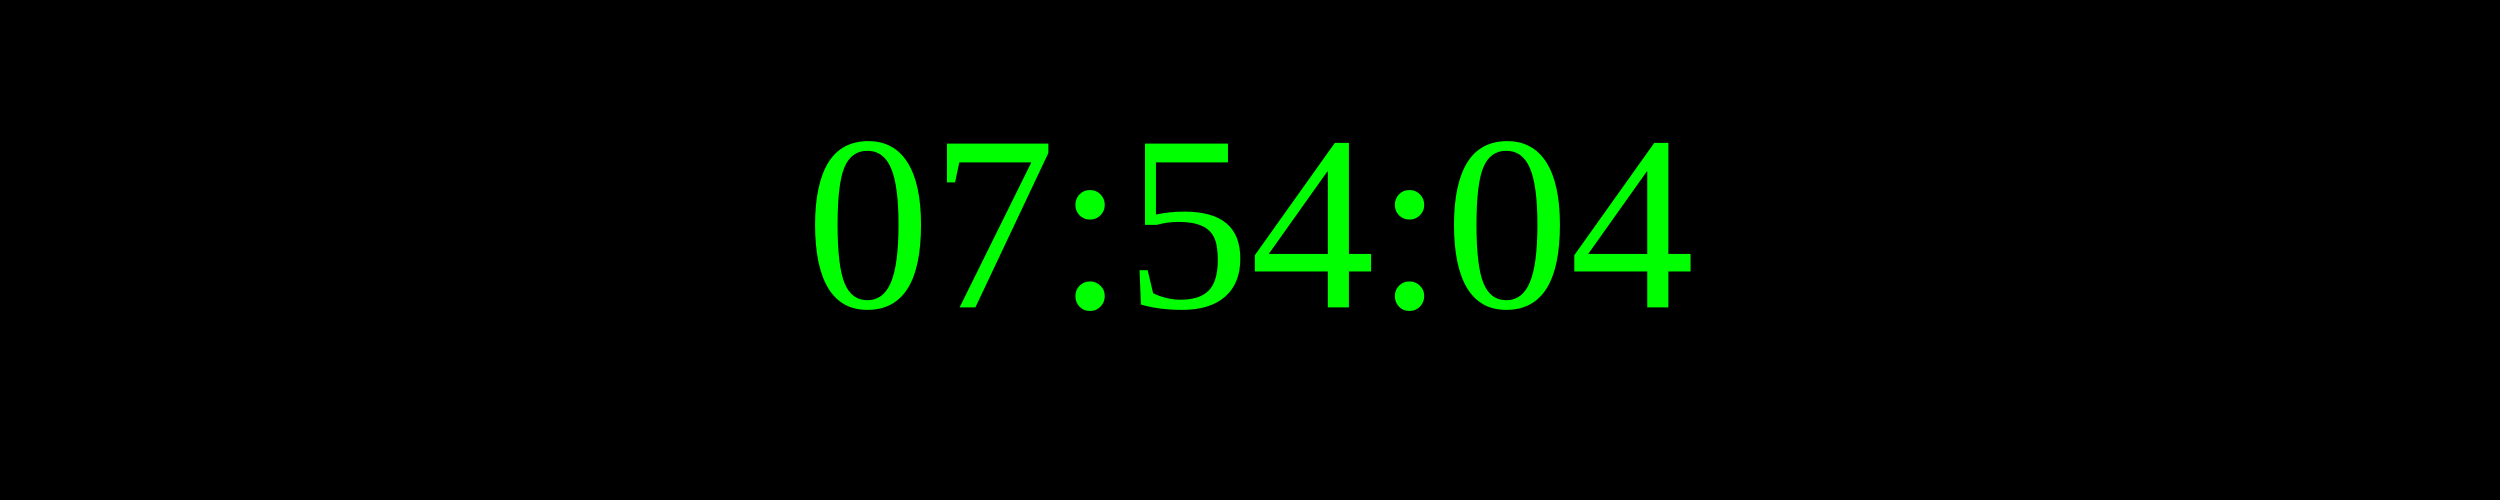
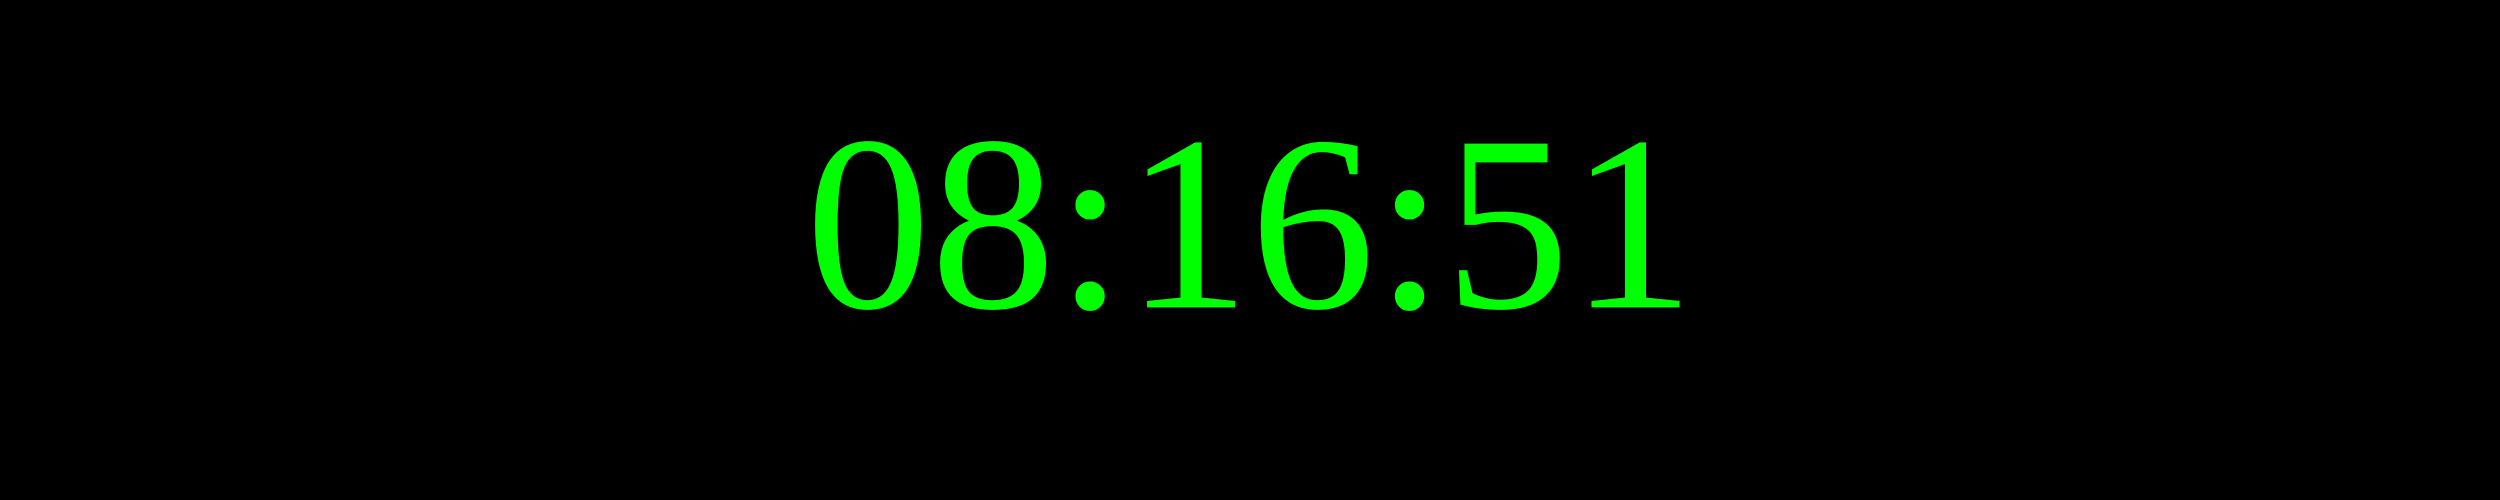
<svg xmlns="http://www.w3.org/2000/svg" width="250" height="50">
  <rect width="100%" height="100%" fill="black" />
  <text x="50%" y="50%" font-size="25" fill="lime" text-anchor="middle" dominant-baseline="middle">
- 07:54:04
+ 08:16:51
</text>
</svg>
